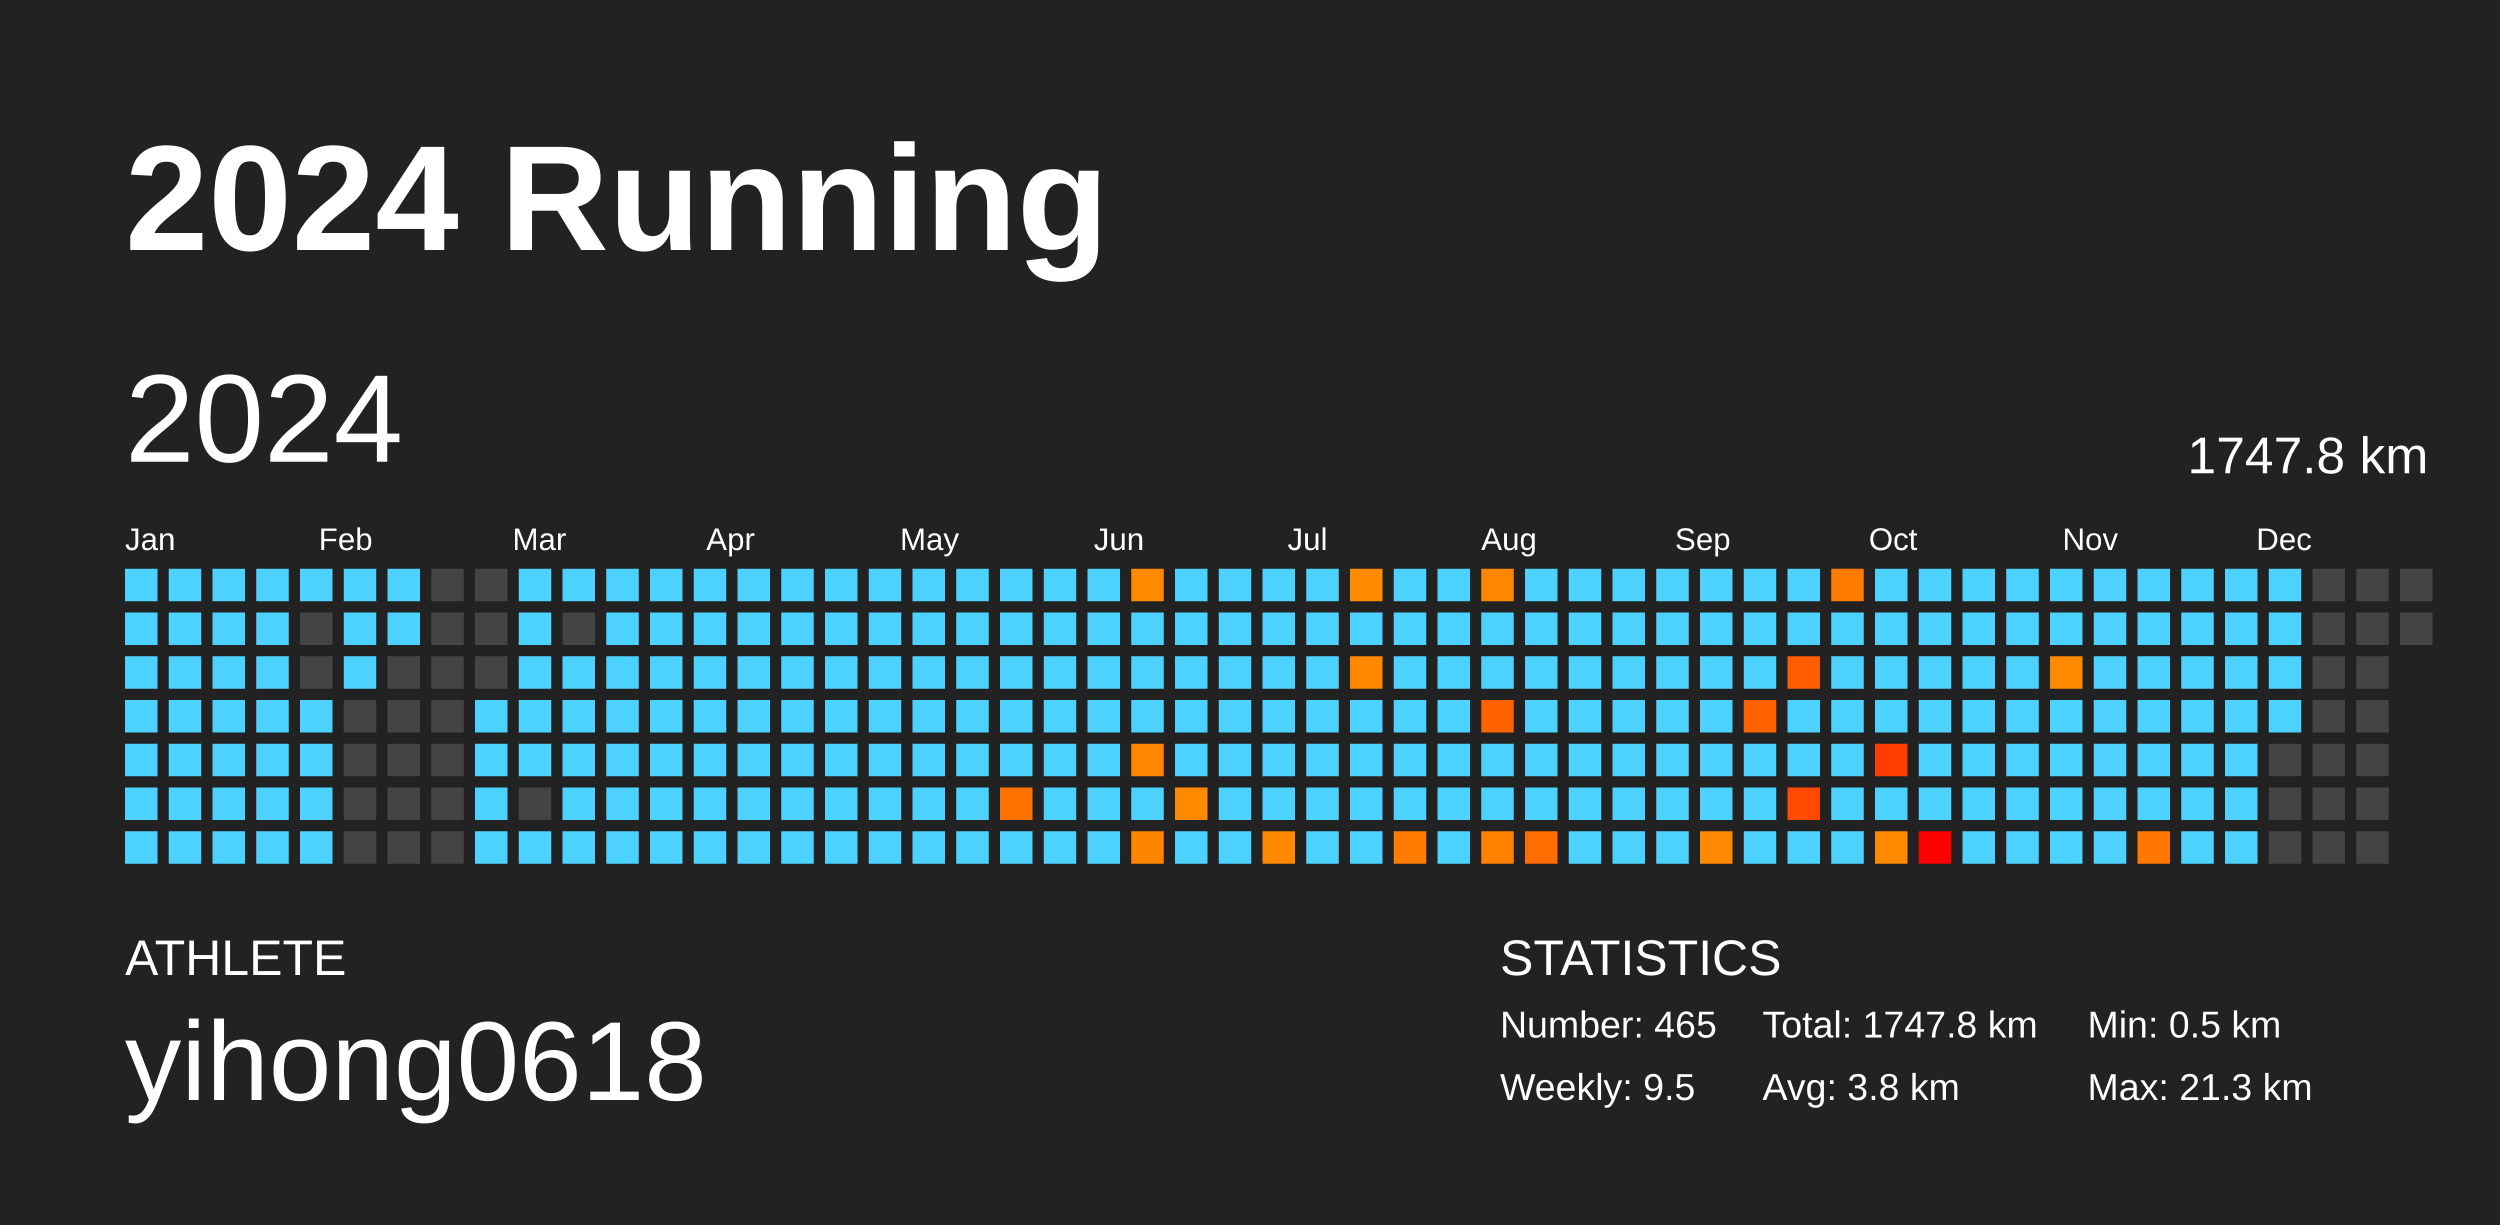
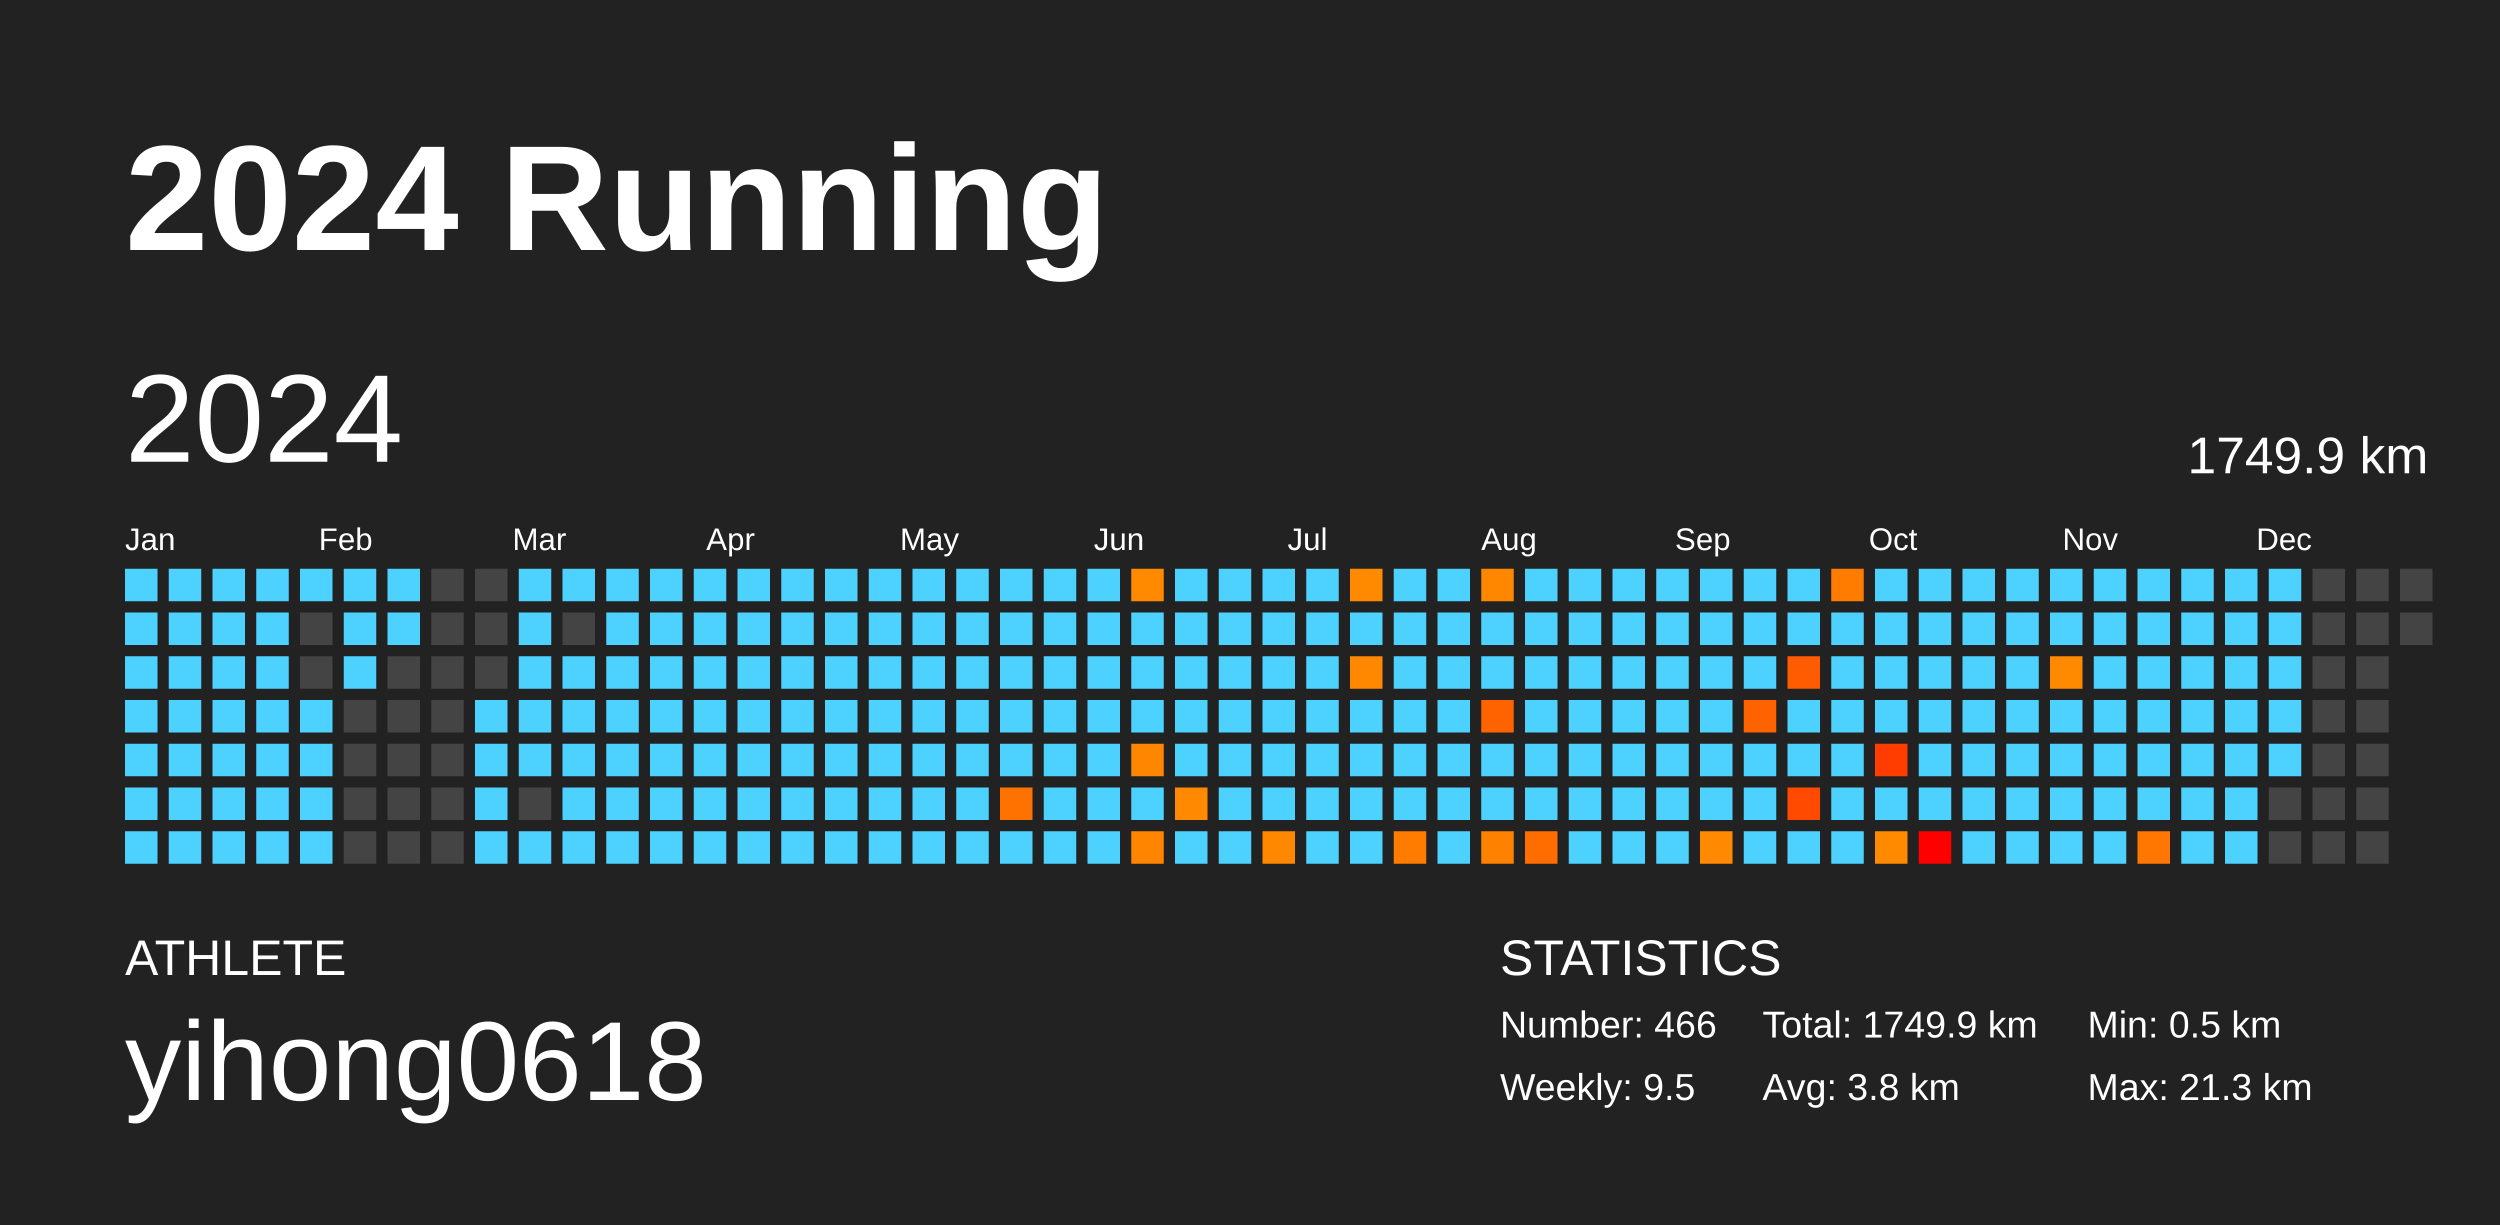
<svg xmlns="http://www.w3.org/2000/svg" baseProfile="full" height="98mm" version="1.1" viewBox="0,0,200,98" width="200mm">
  <defs />
  <rect fill="#222222" height="98" width="200" x="0" y="0" />
  <text fill="#FFFFFF" style="font-size:12px; font-family:Arial; font-weight:bold;" x="10" y="20">2024 Running</text>
  <text fill="#FFFFFF" style="font-size:4px; font-family:Arial" x="10" y="78">ATHLETE</text>
  <text fill="#FFFFFF" style="font-size:9px; font-family:Arial" x="10" y="88">yihong0618</text>
  <text fill="#FFFFFF" style="font-size:4px; font-family:Arial" x="120" y="78">STATISTICS</text>
-   <text fill="#FFFFFF" style="font-size:3px; font-family:Arial" x="120" y="83">Number: 465</text>
+   <text fill="#FFFFFF" style="font-size:3px; font-family:Arial" x="120" y="83">Number: 466</text>
  <text fill="#FFFFFF" style="font-size:3px; font-family:Arial" x="120" y="88">Weekly: 9.5</text>
-   <text fill="#FFFFFF" style="font-size:3px; font-family:Arial" x="141" y="83">Total: 1747.8 km</text>
+   <text fill="#FFFFFF" style="font-size:3px; font-family:Arial" x="141" y="83">Total: 1749.9 km</text>
  <text fill="#FFFFFF" style="font-size:3px; font-family:Arial" x="141" y="88">Avg: 3.8 km</text>
  <text fill="#FFFFFF" style="font-size:3px; font-family:Arial" x="167" y="83">Min: 0.5 km</text>
  <text fill="#FFFFFF" style="font-size:3px; font-family:Arial" x="167" y="88">Max: 21.3 km</text>
  <text dominant-baseline="hanging" fill="#FFFFFF" style="font-size:10.0px; font-family:Arial;" x="10" y="30">2024</text>
-   <text dominant-baseline="hanging" fill="#FFFFFF" style="font-size:4.125px; font-family:Arial;" x="175" y="35">1747.8 km</text>
+   <text dominant-baseline="hanging" fill="#FFFFFF" style="font-size:4.125px; font-family:Arial;" x="175" y="35">1749.9 km</text>
  <text fill="#FFFFFF" style="font-size:2.5px; font-family:Arial" x="10.0" y="44">Jan</text>
  <text fill="#FFFFFF" style="font-size:2.5px; font-family:Arial" x="25.5" y="44">Feb</text>
  <text fill="#FFFFFF" style="font-size:2.5px; font-family:Arial" x="41.0" y="44">Mar</text>
  <text fill="#FFFFFF" style="font-size:2.5px; font-family:Arial" x="56.5" y="44">Apr</text>
  <text fill="#FFFFFF" style="font-size:2.5px; font-family:Arial" x="72.0" y="44">May</text>
  <text fill="#FFFFFF" style="font-size:2.5px; font-family:Arial" x="87.5" y="44">Jun</text>
  <text fill="#FFFFFF" style="font-size:2.5px; font-family:Arial" x="103.0" y="44">Jul</text>
  <text fill="#FFFFFF" style="font-size:2.5px; font-family:Arial" x="118.5" y="44">Aug</text>
  <text fill="#FFFFFF" style="font-size:2.5px; font-family:Arial" x="134.0" y="44">Sep</text>
  <text fill="#FFFFFF" style="font-size:2.5px; font-family:Arial" x="149.5" y="44">Oct</text>
  <text fill="#FFFFFF" style="font-size:2.5px; font-family:Arial" x="165.0" y="44">Nov</text>
  <text fill="#FFFFFF" style="font-size:2.5px; font-family:Arial" x="180.5" y="44">Dec</text>
  <rect fill="#4dd2ff" height="2.6" width="2.6" x="10.0" y="45.5" />
  <rect fill="#4dd2ff" height="2.6" width="2.6" x="10.0" y="49.0" />
  <rect fill="#4dd2ff" height="2.6" width="2.6" x="10.0" y="52.5" />
  <rect fill="#4dd2ff" height="2.6" width="2.6" x="10.0" y="56.0" />
  <rect fill="#4dd2ff" height="2.6" width="2.6" x="10.0" y="59.5" />
  <rect fill="#4dd2ff" height="2.6" width="2.6" x="10.0" y="63.0" />
  <rect fill="#4dd2ff" height="2.6" width="2.6" x="10.0" y="66.5" />
  <rect fill="#4dd2ff" height="2.6" width="2.6" x="13.5" y="45.5" />
  <rect fill="#4dd2ff" height="2.6" width="2.6" x="13.5" y="49.0" />
  <rect fill="#4dd2ff" height="2.6" width="2.6" x="13.5" y="52.5" />
  <rect fill="#4dd2ff" height="2.6" width="2.6" x="13.5" y="56.0" />
  <rect fill="#4dd2ff" height="2.6" width="2.6" x="13.5" y="59.5" />
  <rect fill="#4dd2ff" height="2.6" width="2.6" x="13.5" y="63.0" />
  <rect fill="#4dd2ff" height="2.6" width="2.6" x="13.5" y="66.5" />
  <rect fill="#4dd2ff" height="2.6" width="2.6" x="17.0" y="45.5" />
  <rect fill="#4dd2ff" height="2.6" width="2.6" x="17.0" y="49.0" />
  <rect fill="#4dd2ff" height="2.6" width="2.6" x="17.0" y="52.5" />
  <rect fill="#4dd2ff" height="2.6" width="2.6" x="17.0" y="56.0" />
  <rect fill="#4dd2ff" height="2.6" width="2.6" x="17.0" y="59.5" />
  <rect fill="#4dd2ff" height="2.6" width="2.6" x="17.0" y="63.0" />
  <rect fill="#4dd2ff" height="2.6" width="2.6" x="17.0" y="66.5" />
  <rect fill="#4dd2ff" height="2.6" width="2.6" x="20.5" y="45.5" />
  <rect fill="#4dd2ff" height="2.6" width="2.6" x="20.5" y="49.0" />
  <rect fill="#4dd2ff" height="2.6" width="2.6" x="20.5" y="52.5" />
  <rect fill="#4dd2ff" height="2.6" width="2.6" x="20.5" y="56.0" />
  <rect fill="#4dd2ff" height="2.6" width="2.6" x="20.5" y="59.5" />
  <rect fill="#4dd2ff" height="2.6" width="2.6" x="20.5" y="63.0" />
  <rect fill="#4dd2ff" height="2.6" width="2.6" x="20.5" y="66.5" />
  <rect fill="#4dd2ff" height="2.6" width="2.6" x="24.0" y="45.5" />
  <rect fill="#444444" height="2.6" width="2.6" x="24.0" y="49.0" />
  <rect fill="#444444" height="2.6" width="2.6" x="24.0" y="52.5" />
  <rect fill="#4dd2ff" height="2.6" width="2.6" x="24.0" y="56.0" />
  <rect fill="#4dd2ff" height="2.6" width="2.6" x="24.0" y="59.5" />
  <rect fill="#4dd2ff" height="2.6" width="2.6" x="24.0" y="63.0" />
  <rect fill="#4dd2ff" height="2.6" width="2.6" x="24.0" y="66.5" />
  <rect fill="#4dd2ff" height="2.6" width="2.6" x="27.5" y="45.5" />
  <rect fill="#4dd2ff" height="2.6" width="2.6" x="27.5" y="49.0" />
  <rect fill="#4dd2ff" height="2.6" width="2.6" x="27.5" y="52.5" />
  <rect fill="#444444" height="2.6" width="2.6" x="27.5" y="56.0" />
  <rect fill="#444444" height="2.6" width="2.6" x="27.5" y="59.5" />
  <rect fill="#444444" height="2.6" width="2.6" x="27.5" y="63.0" />
  <rect fill="#444444" height="2.6" width="2.6" x="27.5" y="66.5" />
  <rect fill="#4dd2ff" height="2.6" width="2.6" x="31.0" y="45.5" />
  <rect fill="#4dd2ff" height="2.6" width="2.6" x="31.0" y="49.0" />
  <rect fill="#444444" height="2.6" width="2.6" x="31.0" y="52.5" />
  <rect fill="#444444" height="2.6" width="2.6" x="31.0" y="56.0" />
  <rect fill="#444444" height="2.6" width="2.6" x="31.0" y="59.5" />
  <rect fill="#444444" height="2.6" width="2.6" x="31.0" y="63.0" />
  <rect fill="#444444" height="2.6" width="2.6" x="31.0" y="66.5" />
  <rect fill="#444444" height="2.6" width="2.6" x="34.5" y="45.5" />
  <rect fill="#444444" height="2.6" width="2.6" x="34.5" y="49.0" />
  <rect fill="#444444" height="2.6" width="2.6" x="34.5" y="52.5" />
  <rect fill="#444444" height="2.6" width="2.6" x="34.5" y="56.0" />
  <rect fill="#444444" height="2.6" width="2.6" x="34.5" y="59.5" />
  <rect fill="#444444" height="2.6" width="2.6" x="34.5" y="63.0" />
  <rect fill="#444444" height="2.6" width="2.6" x="34.5" y="66.5" />
  <rect fill="#444444" height="2.6" width="2.6" x="38.0" y="45.5" />
  <rect fill="#444444" height="2.6" width="2.6" x="38.0" y="49.0" />
  <rect fill="#444444" height="2.6" width="2.6" x="38.0" y="52.5" />
  <rect fill="#4dd2ff" height="2.6" width="2.6" x="38.0" y="56.0" />
  <rect fill="#4dd2ff" height="2.6" width="2.6" x="38.0" y="59.5" />
  <rect fill="#4dd2ff" height="2.6" width="2.6" x="38.0" y="63.0" />
  <rect fill="#4dd2ff" height="2.6" width="2.6" x="38.0" y="66.5" />
  <rect fill="#4dd2ff" height="2.6" width="2.6" x="41.5" y="45.5" />
  <rect fill="#4dd2ff" height="2.6" width="2.6" x="41.5" y="49.0" />
  <rect fill="#4dd2ff" height="2.6" width="2.6" x="41.5" y="52.5" />
  <rect fill="#4dd2ff" height="2.6" width="2.6" x="41.5" y="56.0" />
  <rect fill="#4dd2ff" height="2.6" width="2.6" x="41.5" y="59.5" />
  <rect fill="#444444" height="2.6" width="2.6" x="41.5" y="63.0" />
  <rect fill="#4dd2ff" height="2.6" width="2.6" x="41.5" y="66.5" />
  <rect fill="#4dd2ff" height="2.6" width="2.6" x="45.0" y="45.5" />
  <rect fill="#444444" height="2.6" width="2.6" x="45.0" y="49.0" />
  <rect fill="#4dd2ff" height="2.6" width="2.6" x="45.0" y="52.5" />
  <rect fill="#4dd2ff" height="2.6" width="2.6" x="45.0" y="56.0" />
  <rect fill="#4dd2ff" height="2.6" width="2.6" x="45.0" y="59.5" />
  <rect fill="#4dd2ff" height="2.6" width="2.6" x="45.0" y="63.0" />
  <rect fill="#4dd2ff" height="2.6" width="2.6" x="45.0" y="66.5" />
  <rect fill="#4dd2ff" height="2.6" width="2.6" x="48.5" y="45.5" />
  <rect fill="#4dd2ff" height="2.6" width="2.6" x="48.5" y="49.0" />
  <rect fill="#4dd2ff" height="2.6" width="2.6" x="48.5" y="52.5" />
  <rect fill="#4dd2ff" height="2.6" width="2.6" x="48.5" y="56.0" />
  <rect fill="#4dd2ff" height="2.6" width="2.6" x="48.5" y="59.5" />
  <rect fill="#4dd2ff" height="2.6" width="2.6" x="48.5" y="63.0" />
  <rect fill="#4dd2ff" height="2.6" width="2.6" x="48.5" y="66.5" />
  <rect fill="#4dd2ff" height="2.6" width="2.6" x="52.0" y="45.5" />
  <rect fill="#4dd2ff" height="2.6" width="2.6" x="52.0" y="49.0" />
  <rect fill="#4dd2ff" height="2.6" width="2.6" x="52.0" y="52.5" />
  <rect fill="#4dd2ff" height="2.6" width="2.6" x="52.0" y="56.0" />
  <rect fill="#4dd2ff" height="2.6" width="2.6" x="52.0" y="59.5" />
  <rect fill="#4dd2ff" height="2.6" width="2.6" x="52.0" y="63.0" />
  <rect fill="#4dd2ff" height="2.6" width="2.6" x="52.0" y="66.5" />
  <rect fill="#4dd2ff" height="2.6" width="2.6" x="55.5" y="45.5" />
  <rect fill="#4dd2ff" height="2.6" width="2.6" x="55.5" y="49.0" />
  <rect fill="#4dd2ff" height="2.6" width="2.6" x="55.5" y="52.5" />
  <rect fill="#4dd2ff" height="2.6" width="2.6" x="55.5" y="56.0" />
  <rect fill="#4dd2ff" height="2.6" width="2.6" x="55.5" y="59.5" />
  <rect fill="#4dd2ff" height="2.6" width="2.6" x="55.5" y="63.0" />
  <rect fill="#4dd2ff" height="2.6" width="2.6" x="55.5" y="66.5" />
  <rect fill="#4dd2ff" height="2.6" width="2.6" x="59.0" y="45.5" />
  <rect fill="#4dd2ff" height="2.6" width="2.6" x="59.0" y="49.0" />
  <rect fill="#4dd2ff" height="2.6" width="2.6" x="59.0" y="52.5" />
  <rect fill="#4dd2ff" height="2.6" width="2.6" x="59.0" y="56.0" />
  <rect fill="#4dd2ff" height="2.6" width="2.6" x="59.0" y="59.5" />
  <rect fill="#4dd2ff" height="2.6" width="2.6" x="59.0" y="63.0" />
  <rect fill="#4dd2ff" height="2.6" width="2.6" x="59.0" y="66.5" />
  <rect fill="#4dd2ff" height="2.6" width="2.6" x="62.5" y="45.5" />
  <rect fill="#4dd2ff" height="2.6" width="2.6" x="62.5" y="49.0" />
  <rect fill="#4dd2ff" height="2.6" width="2.6" x="62.5" y="52.5" />
  <rect fill="#4dd2ff" height="2.6" width="2.6" x="62.5" y="56.0" />
  <rect fill="#4dd2ff" height="2.6" width="2.6" x="62.5" y="59.5" />
  <rect fill="#4dd2ff" height="2.6" width="2.6" x="62.5" y="63.0" />
  <rect fill="#4dd2ff" height="2.6" width="2.6" x="62.5" y="66.5" />
  <rect fill="#4dd2ff" height="2.6" width="2.6" x="66.0" y="45.5" />
  <rect fill="#4dd2ff" height="2.6" width="2.6" x="66.0" y="49.0" />
  <rect fill="#4dd2ff" height="2.6" width="2.6" x="66.0" y="52.5" />
  <rect fill="#4dd2ff" height="2.6" width="2.6" x="66.0" y="56.0" />
  <rect fill="#4dd2ff" height="2.6" width="2.6" x="66.0" y="59.5" />
  <rect fill="#4dd2ff" height="2.6" width="2.6" x="66.0" y="63.0" />
  <rect fill="#4dd2ff" height="2.6" width="2.6" x="66.0" y="66.5" />
  <rect fill="#4dd2ff" height="2.6" width="2.6" x="69.5" y="45.5" />
  <rect fill="#4dd2ff" height="2.6" width="2.6" x="69.5" y="49.0" />
  <rect fill="#4dd2ff" height="2.6" width="2.6" x="69.5" y="52.5" />
  <rect fill="#4dd2ff" height="2.6" width="2.6" x="69.5" y="56.0" />
  <rect fill="#4dd2ff" height="2.6" width="2.6" x="69.5" y="59.5" />
  <rect fill="#4dd2ff" height="2.6" width="2.6" x="69.5" y="63.0" />
  <rect fill="#4dd2ff" height="2.6" width="2.6" x="69.5" y="66.5" />
  <rect fill="#4dd2ff" height="2.6" width="2.6" x="73.0" y="45.5" />
  <rect fill="#4dd2ff" height="2.6" width="2.6" x="73.0" y="49.0" />
  <rect fill="#4dd2ff" height="2.6" width="2.6" x="73.0" y="52.5" />
  <rect fill="#4dd2ff" height="2.6" width="2.6" x="73.0" y="56.0" />
  <rect fill="#4dd2ff" height="2.6" width="2.6" x="73.0" y="59.5" />
  <rect fill="#4dd2ff" height="2.6" width="2.6" x="73.0" y="63.0" />
  <rect fill="#4dd2ff" height="2.6" width="2.6" x="73.0" y="66.5" />
  <rect fill="#4dd2ff" height="2.6" width="2.6" x="76.5" y="45.5" />
  <rect fill="#4dd2ff" height="2.6" width="2.6" x="76.5" y="49.0" />
  <rect fill="#4dd2ff" height="2.6" width="2.6" x="76.5" y="52.5" />
  <rect fill="#4dd2ff" height="2.6" width="2.6" x="76.5" y="56.0" />
  <rect fill="#4dd2ff" height="2.6" width="2.6" x="76.5" y="59.5" />
  <rect fill="#4dd2ff" height="2.6" width="2.6" x="76.5" y="63.0" />
  <rect fill="#4dd2ff" height="2.6" width="2.6" x="76.5" y="66.5" />
  <rect fill="#4dd2ff" height="2.6" width="2.6" x="80.0" y="45.5" />
  <rect fill="#4dd2ff" height="2.6" width="2.6" x="80.0" y="49.0" />
  <rect fill="#4dd2ff" height="2.6" width="2.6" x="80.0" y="52.5" />
  <rect fill="#4dd2ff" height="2.6" width="2.6" x="80.0" y="56.0" />
  <rect fill="#4dd2ff" height="2.6" width="2.6" x="80.0" y="59.5" />
  <rect fill="#ff7200" height="2.6" width="2.6" x="80.0" y="63.0" />
  <rect fill="#4dd2ff" height="2.6" width="2.6" x="80.0" y="66.5" />
  <rect fill="#4dd2ff" height="2.6" width="2.6" x="83.5" y="45.5" />
  <rect fill="#4dd2ff" height="2.6" width="2.6" x="83.5" y="49.0" />
  <rect fill="#4dd2ff" height="2.6" width="2.6" x="83.5" y="52.5" />
  <rect fill="#4dd2ff" height="2.6" width="2.6" x="83.5" y="56.0" />
  <rect fill="#4dd2ff" height="2.6" width="2.6" x="83.5" y="59.5" />
  <rect fill="#4dd2ff" height="2.6" width="2.6" x="83.5" y="63.0" />
  <rect fill="#4dd2ff" height="2.6" width="2.6" x="83.5" y="66.5" />
  <rect fill="#4dd2ff" height="2.6" width="2.6" x="87.0" y="45.5" />
  <rect fill="#4dd2ff" height="2.6" width="2.6" x="87.0" y="49.0" />
  <rect fill="#4dd2ff" height="2.6" width="2.6" x="87.0" y="52.5" />
  <rect fill="#4dd2ff" height="2.6" width="2.6" x="87.0" y="56.0" />
  <rect fill="#4dd2ff" height="2.6" width="2.6" x="87.0" y="59.5" />
  <rect fill="#4dd2ff" height="2.6" width="2.6" x="87.0" y="63.0" />
  <rect fill="#4dd2ff" height="2.6" width="2.6" x="87.0" y="66.5" />
  <rect fill="#ff8a00" height="2.6" width="2.6" x="90.5" y="45.5" />
  <rect fill="#4dd2ff" height="2.6" width="2.6" x="90.5" y="49.0" />
  <rect fill="#4dd2ff" height="2.6" width="2.6" x="90.5" y="52.5" />
  <rect fill="#4dd2ff" height="2.6" width="2.6" x="90.5" y="56.0" />
  <rect fill="#ff8600" height="2.6" width="2.6" x="90.5" y="59.5" />
  <rect fill="#4dd2ff" height="2.6" width="2.6" x="90.5" y="63.0" />
  <rect fill="#ff8500" height="2.6" width="2.6" x="90.5" y="66.5" />
  <rect fill="#4dd2ff" height="2.6" width="2.6" x="94.0" y="45.5" />
  <rect fill="#4dd2ff" height="2.6" width="2.6" x="94.0" y="49.0" />
  <rect fill="#4dd2ff" height="2.6" width="2.6" x="94.0" y="52.5" />
  <rect fill="#4dd2ff" height="2.6" width="2.6" x="94.0" y="56.0" />
  <rect fill="#4dd2ff" height="2.6" width="2.6" x="94.0" y="59.5" />
  <rect fill="#ff8900" height="2.6" width="2.6" x="94.0" y="63.0" />
  <rect fill="#4dd2ff" height="2.6" width="2.6" x="94.0" y="66.5" />
  <rect fill="#4dd2ff" height="2.6" width="2.6" x="97.5" y="45.5" />
  <rect fill="#4dd2ff" height="2.6" width="2.6" x="97.5" y="49.0" />
  <rect fill="#4dd2ff" height="2.6" width="2.6" x="97.5" y="52.5" />
  <rect fill="#4dd2ff" height="2.6" width="2.6" x="97.5" y="56.0" />
  <rect fill="#4dd2ff" height="2.6" width="2.6" x="97.5" y="59.5" />
  <rect fill="#4dd2ff" height="2.6" width="2.6" x="97.5" y="63.0" />
  <rect fill="#4dd2ff" height="2.6" width="2.6" x="97.5" y="66.5" />
  <rect fill="#4dd2ff" height="2.6" width="2.6" x="101.0" y="45.5" />
  <rect fill="#4dd2ff" height="2.6" width="2.6" x="101.0" y="49.0" />
  <rect fill="#4dd2ff" height="2.6" width="2.6" x="101.0" y="52.5" />
  <rect fill="#4dd2ff" height="2.6" width="2.6" x="101.0" y="56.0" />
  <rect fill="#4dd2ff" height="2.6" width="2.6" x="101.0" y="59.5" />
  <rect fill="#4dd2ff" height="2.6" width="2.6" x="101.0" y="63.0" />
  <rect fill="#ff8800" height="2.6" width="2.6" x="101.0" y="66.5" />
  <rect fill="#4dd2ff" height="2.6" width="2.6" x="104.5" y="45.5" />
  <rect fill="#4dd2ff" height="2.6" width="2.6" x="104.5" y="49.0" />
  <rect fill="#4dd2ff" height="2.6" width="2.6" x="104.5" y="52.5" />
  <rect fill="#4dd2ff" height="2.6" width="2.6" x="104.5" y="56.0" />
  <rect fill="#4dd2ff" height="2.6" width="2.6" x="104.5" y="59.5" />
  <rect fill="#4dd2ff" height="2.6" width="2.6" x="104.5" y="63.0" />
  <rect fill="#4dd2ff" height="2.6" width="2.6" x="104.5" y="66.5" />
  <rect fill="#ff8a00" height="2.6" width="2.6" x="108.0" y="45.5" />
  <rect fill="#4dd2ff" height="2.6" width="2.6" x="108.0" y="49.0" />
  <rect fill="#ff8800" height="2.6" width="2.6" x="108.0" y="52.5" />
  <rect fill="#4dd2ff" height="2.6" width="2.6" x="108.0" y="56.0" />
  <rect fill="#4dd2ff" height="2.6" width="2.6" x="108.0" y="59.5" />
  <rect fill="#4dd2ff" height="2.6" width="2.6" x="108.0" y="63.0" />
  <rect fill="#4dd2ff" height="2.6" width="2.6" x="108.0" y="66.5" />
  <rect fill="#4dd2ff" height="2.6" width="2.6" x="111.5" y="45.5" />
  <rect fill="#4dd2ff" height="2.6" width="2.6" x="111.5" y="49.0" />
  <rect fill="#4dd2ff" height="2.6" width="2.6" x="111.5" y="52.5" />
  <rect fill="#4dd2ff" height="2.6" width="2.6" x="111.5" y="56.0" />
  <rect fill="#4dd2ff" height="2.6" width="2.6" x="111.5" y="59.5" />
  <rect fill="#4dd2ff" height="2.6" width="2.6" x="111.5" y="63.0" />
  <rect fill="#ff7c00" height="2.6" width="2.6" x="111.5" y="66.5" />
  <rect fill="#4dd2ff" height="2.6" width="2.6" x="115.0" y="45.5" />
  <rect fill="#4dd2ff" height="2.6" width="2.6" x="115.0" y="49.0" />
  <rect fill="#4dd2ff" height="2.6" width="2.6" x="115.0" y="52.5" />
  <rect fill="#4dd2ff" height="2.6" width="2.6" x="115.0" y="56.0" />
  <rect fill="#4dd2ff" height="2.6" width="2.6" x="115.0" y="59.5" />
  <rect fill="#4dd2ff" height="2.6" width="2.6" x="115.0" y="63.0" />
  <rect fill="#4dd2ff" height="2.6" width="2.6" x="115.0" y="66.5" />
  <rect fill="#ff8700" height="2.6" width="2.6" x="118.5" y="45.5" />
  <rect fill="#4dd2ff" height="2.6" width="2.6" x="118.5" y="49.0" />
  <rect fill="#4dd2ff" height="2.6" width="2.6" x="118.5" y="52.5" />
  <rect fill="#ff6300" height="2.6" width="2.6" x="118.5" y="56.0" />
  <rect fill="#4dd2ff" height="2.6" width="2.6" x="118.5" y="59.5" />
  <rect fill="#4dd2ff" height="2.6" width="2.6" x="118.5" y="63.0" />
  <rect fill="#ff8100" height="2.6" width="2.6" x="118.5" y="66.5" />
  <rect fill="#4dd2ff" height="2.6" width="2.6" x="122.0" y="45.5" />
  <rect fill="#4dd2ff" height="2.6" width="2.6" x="122.0" y="49.0" />
  <rect fill="#4dd2ff" height="2.6" width="2.6" x="122.0" y="52.5" />
  <rect fill="#4dd2ff" height="2.6" width="2.6" x="122.0" y="56.0" />
  <rect fill="#4dd2ff" height="2.6" width="2.6" x="122.0" y="59.5" />
  <rect fill="#4dd2ff" height="2.6" width="2.6" x="122.0" y="63.0" />
  <rect fill="#ff6c00" height="2.6" width="2.6" x="122.0" y="66.5" />
  <rect fill="#4dd2ff" height="2.6" width="2.6" x="125.5" y="45.5" />
  <rect fill="#4dd2ff" height="2.6" width="2.6" x="125.5" y="49.0" />
  <rect fill="#4dd2ff" height="2.6" width="2.6" x="125.5" y="52.5" />
  <rect fill="#4dd2ff" height="2.6" width="2.6" x="125.5" y="56.0" />
  <rect fill="#4dd2ff" height="2.6" width="2.6" x="125.5" y="59.5" />
  <rect fill="#4dd2ff" height="2.6" width="2.6" x="125.5" y="63.0" />
  <rect fill="#4dd2ff" height="2.6" width="2.6" x="125.5" y="66.5" />
  <rect fill="#4dd2ff" height="2.6" width="2.6" x="129.0" y="45.5" />
  <rect fill="#4dd2ff" height="2.6" width="2.6" x="129.0" y="49.0" />
  <rect fill="#4dd2ff" height="2.6" width="2.6" x="129.0" y="52.5" />
  <rect fill="#4dd2ff" height="2.6" width="2.6" x="129.0" y="56.0" />
  <rect fill="#4dd2ff" height="2.6" width="2.6" x="129.0" y="59.5" />
  <rect fill="#4dd2ff" height="2.6" width="2.6" x="129.0" y="63.0" />
  <rect fill="#4dd2ff" height="2.6" width="2.6" x="129.0" y="66.5" />
  <rect fill="#4dd2ff" height="2.6" width="2.6" x="132.5" y="45.5" />
  <rect fill="#4dd2ff" height="2.6" width="2.6" x="132.5" y="49.0" />
  <rect fill="#4dd2ff" height="2.6" width="2.6" x="132.5" y="52.5" />
  <rect fill="#4dd2ff" height="2.6" width="2.6" x="132.5" y="56.0" />
  <rect fill="#4dd2ff" height="2.6" width="2.6" x="132.5" y="59.5" />
  <rect fill="#4dd2ff" height="2.6" width="2.6" x="132.5" y="63.0" />
  <rect fill="#4dd2ff" height="2.6" width="2.6" x="132.5" y="66.5" />
  <rect fill="#4dd2ff" height="2.6" width="2.6" x="136.0" y="45.5" />
  <rect fill="#4dd2ff" height="2.6" width="2.6" x="136.0" y="49.0" />
  <rect fill="#4dd2ff" height="2.6" width="2.6" x="136.0" y="52.5" />
  <rect fill="#4dd2ff" height="2.6" width="2.6" x="136.0" y="56.0" />
  <rect fill="#4dd2ff" height="2.6" width="2.6" x="136.0" y="59.5" />
  <rect fill="#4dd2ff" height="2.6" width="2.6" x="136.0" y="63.0" />
  <rect fill="#ff8900" height="2.6" width="2.6" x="136.0" y="66.5" />
  <rect fill="#4dd2ff" height="2.6" width="2.6" x="139.5" y="45.5" />
  <rect fill="#4dd2ff" height="2.6" width="2.6" x="139.5" y="49.0" />
  <rect fill="#4dd2ff" height="2.6" width="2.6" x="139.5" y="52.5" />
  <rect fill="#ff6200" height="2.6" width="2.6" x="139.5" y="56.0" />
  <rect fill="#4dd2ff" height="2.6" width="2.6" x="139.5" y="59.5" />
  <rect fill="#4dd2ff" height="2.6" width="2.6" x="139.5" y="63.0" />
  <rect fill="#4dd2ff" height="2.6" width="2.6" x="139.5" y="66.5" />
  <rect fill="#4dd2ff" height="2.6" width="2.6" x="143.0" y="45.5" />
  <rect fill="#4dd2ff" height="2.6" width="2.6" x="143.0" y="49.0" />
  <rect fill="#ff5b00" height="2.6" width="2.6" x="143.0" y="52.5" />
  <rect fill="#4dd2ff" height="2.6" width="2.6" x="143.0" y="56.0" />
  <rect fill="#4dd2ff" height="2.6" width="2.6" x="143.0" y="59.5" />
  <rect fill="#ff4a00" height="2.6" width="2.6" x="143.0" y="63.0" />
  <rect fill="#4dd2ff" height="2.6" width="2.6" x="143.0" y="66.5" />
  <rect fill="#ff7c00" height="2.6" width="2.6" x="146.5" y="45.5" />
  <rect fill="#4dd2ff" height="2.6" width="2.6" x="146.5" y="49.0" />
  <rect fill="#4dd2ff" height="2.6" width="2.6" x="146.5" y="52.5" />
  <rect fill="#4dd2ff" height="2.6" width="2.6" x="146.5" y="56.0" />
  <rect fill="#4dd2ff" height="2.6" width="2.6" x="146.5" y="59.5" />
  <rect fill="#4dd2ff" height="2.6" width="2.6" x="146.5" y="63.0" />
  <rect fill="#4dd2ff" height="2.6" width="2.6" x="146.5" y="66.5" />
  <rect fill="#4dd2ff" height="2.6" width="2.6" x="150.0" y="45.5" />
  <rect fill="#4dd2ff" height="2.6" width="2.6" x="150.0" y="49.0" />
  <rect fill="#4dd2ff" height="2.6" width="2.6" x="150.0" y="52.5" />
  <rect fill="#4dd2ff" height="2.6" width="2.6" x="150.0" y="56.0" />
  <rect fill="#ff3d00" height="2.6" width="2.6" x="150.0" y="59.5" />
  <rect fill="#4dd2ff" height="2.6" width="2.6" x="150.0" y="63.0" />
  <rect fill="#ff8a00" height="2.6" width="2.6" x="150.0" y="66.5" />
  <rect fill="#4dd2ff" height="2.6" width="2.6" x="153.5" y="45.5" />
  <rect fill="#4dd2ff" height="2.6" width="2.6" x="153.5" y="49.0" />
  <rect fill="#4dd2ff" height="2.6" width="2.6" x="153.5" y="52.5" />
  <rect fill="#4dd2ff" height="2.6" width="2.6" x="153.5" y="56.0" />
  <rect fill="#4dd2ff" height="2.6" width="2.6" x="153.5" y="59.5" />
  <rect fill="#4dd2ff" height="2.6" width="2.6" x="153.5" y="63.0" />
  <rect fill="red" height="2.6" width="2.6" x="153.5" y="66.5" />
  <rect fill="#4dd2ff" height="2.6" width="2.6" x="157.0" y="45.5" />
  <rect fill="#4dd2ff" height="2.6" width="2.6" x="157.0" y="49.0" />
  <rect fill="#4dd2ff" height="2.6" width="2.6" x="157.0" y="52.5" />
  <rect fill="#4dd2ff" height="2.6" width="2.6" x="157.0" y="56.0" />
  <rect fill="#4dd2ff" height="2.6" width="2.6" x="157.0" y="59.5" />
  <rect fill="#4dd2ff" height="2.6" width="2.6" x="157.0" y="63.0" />
  <rect fill="#4dd2ff" height="2.6" width="2.6" x="157.0" y="66.5" />
  <rect fill="#4dd2ff" height="2.6" width="2.6" x="160.5" y="45.5" />
  <rect fill="#4dd2ff" height="2.6" width="2.6" x="160.5" y="49.0" />
  <rect fill="#4dd2ff" height="2.6" width="2.6" x="160.5" y="52.5" />
  <rect fill="#4dd2ff" height="2.6" width="2.6" x="160.5" y="56.0" />
  <rect fill="#4dd2ff" height="2.6" width="2.6" x="160.5" y="59.5" />
  <rect fill="#4dd2ff" height="2.6" width="2.6" x="160.5" y="63.0" />
  <rect fill="#4dd2ff" height="2.6" width="2.6" x="160.5" y="66.5" />
  <rect fill="#4dd2ff" height="2.6" width="2.6" x="164.0" y="45.5" />
  <rect fill="#4dd2ff" height="2.6" width="2.6" x="164.0" y="49.0" />
  <rect fill="#ff8a00" height="2.6" width="2.6" x="164.0" y="52.5" />
  <rect fill="#4dd2ff" height="2.6" width="2.6" x="164.0" y="56.0" />
  <rect fill="#4dd2ff" height="2.6" width="2.6" x="164.0" y="59.5" />
  <rect fill="#4dd2ff" height="2.6" width="2.6" x="164.0" y="63.0" />
  <rect fill="#4dd2ff" height="2.6" width="2.6" x="164.0" y="66.5" />
  <rect fill="#4dd2ff" height="2.6" width="2.6" x="167.5" y="45.5" />
  <rect fill="#4dd2ff" height="2.6" width="2.6" x="167.5" y="49.0" />
  <rect fill="#4dd2ff" height="2.6" width="2.6" x="167.5" y="52.5" />
  <rect fill="#4dd2ff" height="2.6" width="2.6" x="167.5" y="56.0" />
  <rect fill="#4dd2ff" height="2.6" width="2.6" x="167.5" y="59.5" />
  <rect fill="#4dd2ff" height="2.6" width="2.6" x="167.5" y="63.0" />
  <rect fill="#4dd2ff" height="2.6" width="2.6" x="167.5" y="66.5" />
  <rect fill="#4dd2ff" height="2.6" width="2.6" x="171.0" y="45.5" />
  <rect fill="#4dd2ff" height="2.6" width="2.6" x="171.0" y="49.0" />
  <rect fill="#4dd2ff" height="2.6" width="2.6" x="171.0" y="52.5" />
  <rect fill="#4dd2ff" height="2.6" width="2.6" x="171.0" y="56.0" />
  <rect fill="#4dd2ff" height="2.6" width="2.6" x="171.0" y="59.5" />
  <rect fill="#4dd2ff" height="2.6" width="2.6" x="171.0" y="63.0" />
  <rect fill="#ff7700" height="2.6" width="2.6" x="171.0" y="66.5" />
  <rect fill="#4dd2ff" height="2.6" width="2.6" x="174.5" y="45.5" />
  <rect fill="#4dd2ff" height="2.6" width="2.6" x="174.5" y="49.0" />
  <rect fill="#4dd2ff" height="2.6" width="2.6" x="174.5" y="52.5" />
  <rect fill="#4dd2ff" height="2.6" width="2.6" x="174.5" y="56.0" />
  <rect fill="#4dd2ff" height="2.6" width="2.6" x="174.5" y="59.5" />
  <rect fill="#4dd2ff" height="2.6" width="2.6" x="174.5" y="63.0" />
  <rect fill="#4dd2ff" height="2.6" width="2.6" x="174.5" y="66.5" />
  <rect fill="#4dd2ff" height="2.6" width="2.6" x="178.0" y="45.5" />
  <rect fill="#4dd2ff" height="2.6" width="2.6" x="178.0" y="49.0" />
  <rect fill="#4dd2ff" height="2.6" width="2.6" x="178.0" y="52.5" />
  <rect fill="#4dd2ff" height="2.6" width="2.6" x="178.0" y="56.0" />
  <rect fill="#4dd2ff" height="2.6" width="2.6" x="178.0" y="59.5" />
  <rect fill="#4dd2ff" height="2.6" width="2.6" x="178.0" y="63.0" />
  <rect fill="#4dd2ff" height="2.6" width="2.6" x="178.0" y="66.5" />
  <rect fill="#4dd2ff" height="2.6" width="2.6" x="181.5" y="45.5" />
  <rect fill="#4dd2ff" height="2.6" width="2.6" x="181.5" y="49.0" />
  <rect fill="#4dd2ff" height="2.6" width="2.6" x="181.5" y="52.5" />
  <rect fill="#4dd2ff" height="2.6" width="2.6" x="181.5" y="56.0" />
-   <rect fill="#444444" height="2.6" width="2.6" x="181.5" y="59.5" />
+   <rect fill="#4dd2ff" height="2.6" width="2.6" x="181.5" y="59.5" />
  <rect fill="#444444" height="2.6" width="2.6" x="181.5" y="63.0" />
  <rect fill="#444444" height="2.6" width="2.6" x="181.5" y="66.5" />
  <rect fill="#444444" height="2.6" width="2.6" x="185.0" y="45.5" />
  <rect fill="#444444" height="2.6" width="2.6" x="185.0" y="49.0" />
  <rect fill="#444444" height="2.6" width="2.6" x="185.0" y="52.5" />
  <rect fill="#444444" height="2.6" width="2.6" x="185.0" y="56.0" />
  <rect fill="#444444" height="2.6" width="2.6" x="185.0" y="59.5" />
  <rect fill="#444444" height="2.6" width="2.6" x="185.0" y="63.0" />
  <rect fill="#444444" height="2.6" width="2.6" x="185.0" y="66.5" />
  <rect fill="#444444" height="2.6" width="2.6" x="188.5" y="45.5" />
  <rect fill="#444444" height="2.6" width="2.6" x="188.5" y="49.0" />
  <rect fill="#444444" height="2.6" width="2.6" x="188.5" y="52.5" />
  <rect fill="#444444" height="2.6" width="2.6" x="188.5" y="56.0" />
  <rect fill="#444444" height="2.6" width="2.6" x="188.5" y="59.5" />
  <rect fill="#444444" height="2.6" width="2.6" x="188.5" y="63.0" />
  <rect fill="#444444" height="2.6" width="2.6" x="188.5" y="66.5" />
  <rect fill="#444444" height="2.6" width="2.6" x="192.0" y="45.5" />
  <rect fill="#444444" height="2.6" width="2.6" x="192.0" y="49.0" />
</svg>
